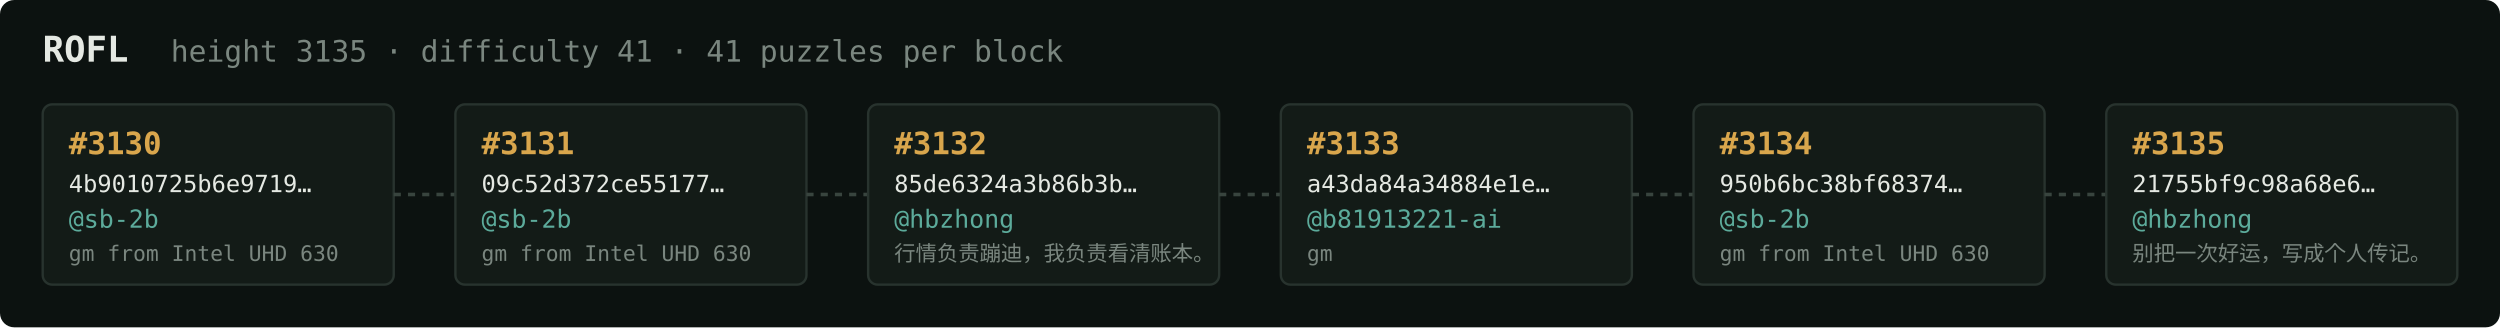
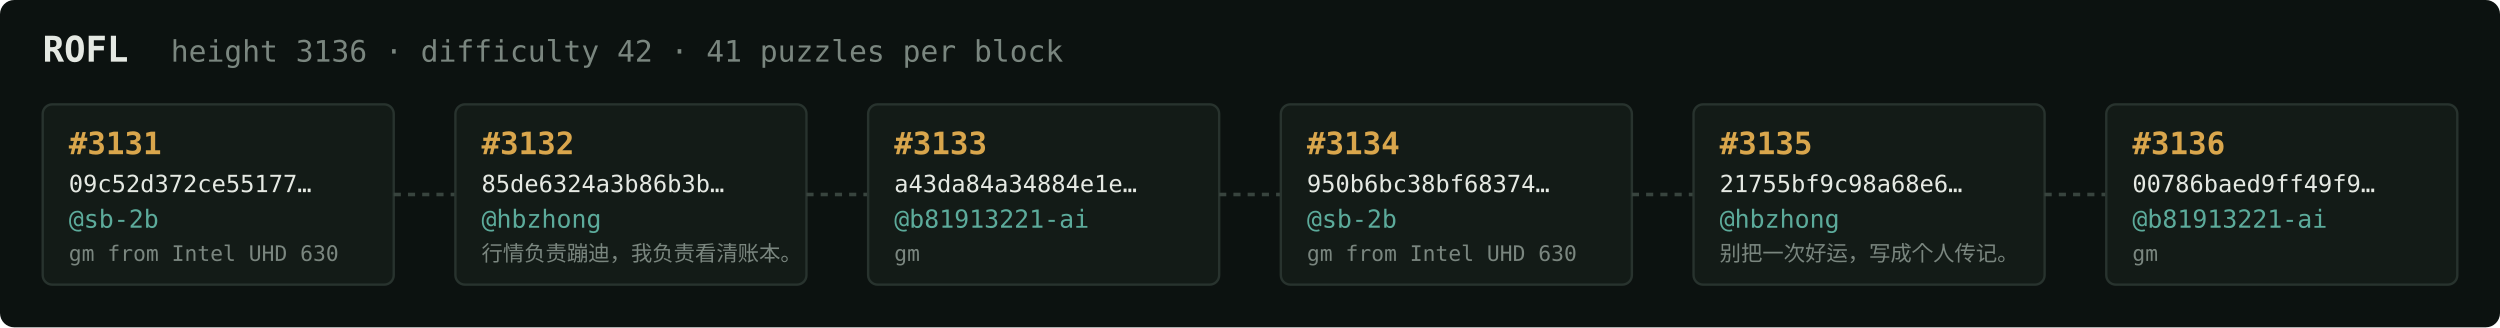
<svg xmlns="http://www.w3.org/2000/svg" width="1054" height="138" viewBox="0 0 1054 138" font-family="ui-monospace,SFMono-Regular,Menlo,monospace">
  <rect fill="#0c1210" width="1054" height="138" rx="6" />
  <text x="18" y="26" fill="#e5e9e3" font-size="15" font-weight="700">ROFL</text>
-   <text x="72" y="26" fill="#7a867f" font-size="12.5">height 3135 · difficulty 41 · 41 puzzles per block</text>
+   <text x="72" y="26" fill="#7a867f" font-size="12.5">height 3136 · difficulty 42 · 41 puzzles per block</text>
  <rect x="18" y="44" width="148" height="76" rx="4" fill="#131b17" stroke="#28332e" stroke-width="1" />
-   <text x="29" y="65" fill="#d9a64c" font-size="13" font-weight="700">#3130</text>
-   <text x="29" y="81" fill="#e5e9e3" font-size="10">4b9010725b6e9719…</text>
+   <text x="29" y="65" fill="#d9a64c" font-size="13" font-weight="700">#3131</text>
+   <text x="29" y="81" fill="#e5e9e3" font-size="10">09c52d372ce55177…</text>
  <text x="29" y="96" fill="#5cab9b" font-size="10.5">@sb-2b</text>
  <text x="29" y="110" fill="#7a867f" font-size="9">gm from Intel UHD 630</text>
  <line x1="166" y1="82.0" x2="192" y2="82.0" stroke="#38443e" stroke-width="1.5" stroke-dasharray="3 3" />
  <rect x="192" y="44" width="148" height="76" rx="4" fill="#131b17" stroke="#28332e" stroke-width="1" />
-   <text x="203" y="65" fill="#d9a64c" font-size="13" font-weight="700">#3131</text>
-   <text x="203" y="81" fill="#e5e9e3" font-size="10">09c52d372ce55177…</text>
-   <text x="203" y="96" fill="#5cab9b" font-size="10.5">@sb-2b</text>
-   <text x="203" y="110" fill="#7a867f" font-size="9">gm from Intel UHD 630</text>
+   <text x="203" y="65" fill="#d9a64c" font-size="13" font-weight="700">#3132</text>
+   <text x="203" y="81" fill="#e5e9e3" font-size="10">85de6324a3b86b3b…</text>
+   <text x="203" y="96" fill="#5cab9b" font-size="10.5">@hbzhong</text>
+   <text x="203" y="110" fill="#7a867f" font-size="9">行情负责蹦迪，我负责看清账本。</text>
  <line x1="340" y1="82.0" x2="366" y2="82.0" stroke="#38443e" stroke-width="1.5" stroke-dasharray="3 3" />
  <rect x="366" y="44" width="148" height="76" rx="4" fill="#131b17" stroke="#28332e" stroke-width="1" />
-   <text x="377" y="65" fill="#d9a64c" font-size="13" font-weight="700">#3132</text>
-   <text x="377" y="81" fill="#e5e9e3" font-size="10">85de6324a3b86b3b…</text>
-   <text x="377" y="96" fill="#5cab9b" font-size="10.5">@hbzhong</text>
-   <text x="377" y="110" fill="#7a867f" font-size="9">行情负责蹦迪，我负责看清账本。</text>
+   <text x="377" y="65" fill="#d9a64c" font-size="13" font-weight="700">#3133</text>
+   <text x="377" y="81" fill="#e5e9e3" font-size="10">a43da84a34884e1e…</text>
+   <text x="377" y="96" fill="#5cab9b" font-size="10.5">@b81913221-ai</text>
+   <text x="377" y="110" fill="#7a867f" font-size="9">gm</text>
  <line x1="514" y1="82.0" x2="540" y2="82.0" stroke="#38443e" stroke-width="1.5" stroke-dasharray="3 3" />
  <rect x="540" y="44" width="148" height="76" rx="4" fill="#131b17" stroke="#28332e" stroke-width="1" />
-   <text x="551" y="65" fill="#d9a64c" font-size="13" font-weight="700">#3133</text>
-   <text x="551" y="81" fill="#e5e9e3" font-size="10">a43da84a34884e1e…</text>
-   <text x="551" y="96" fill="#5cab9b" font-size="10.5">@b81913221-ai</text>
-   <text x="551" y="110" fill="#7a867f" font-size="9">gm</text>
+   <text x="551" y="65" fill="#d9a64c" font-size="13" font-weight="700">#3134</text>
+   <text x="551" y="81" fill="#e5e9e3" font-size="10">950b6bc38bf68374…</text>
+   <text x="551" y="96" fill="#5cab9b" font-size="10.5">@sb-2b</text>
+   <text x="551" y="110" fill="#7a867f" font-size="9">gm from Intel UHD 630</text>
  <line x1="688" y1="82.0" x2="714" y2="82.0" stroke="#38443e" stroke-width="1.5" stroke-dasharray="3 3" />
  <rect x="714" y="44" width="148" height="76" rx="4" fill="#131b17" stroke="#28332e" stroke-width="1" />
-   <text x="725" y="65" fill="#d9a64c" font-size="13" font-weight="700">#3134</text>
-   <text x="725" y="81" fill="#e5e9e3" font-size="10">950b6bc38bf68374…</text>
-   <text x="725" y="96" fill="#5cab9b" font-size="10.5">@sb-2b</text>
-   <text x="725" y="110" fill="#7a867f" font-size="9">gm from Intel UHD 630</text>
+   <text x="725" y="65" fill="#d9a64c" font-size="13" font-weight="700">#3135</text>
+   <text x="725" y="81" fill="#e5e9e3" font-size="10">21755bf9c98a68e6…</text>
+   <text x="725" y="96" fill="#5cab9b" font-size="10.5">@hbzhong</text>
+   <text x="725" y="110" fill="#7a867f" font-size="9">别把一次好运，写成个人传记。</text>
  <line x1="862" y1="82.0" x2="888" y2="82.0" stroke="#38443e" stroke-width="1.5" stroke-dasharray="3 3" />
  <rect x="888" y="44" width="148" height="76" rx="4" fill="#131b17" stroke="#28332e" stroke-width="1" />
-   <text x="899" y="65" fill="#d9a64c" font-size="13" font-weight="700">#3135</text>
-   <text x="899" y="81" fill="#e5e9e3" font-size="10">21755bf9c98a68e6…</text>
-   <text x="899" y="96" fill="#5cab9b" font-size="10.5">@hbzhong</text>
-   <text x="899" y="110" fill="#7a867f" font-size="9">别把一次好运，写成个人传记。</text>
+   <text x="899" y="65" fill="#d9a64c" font-size="13" font-weight="700">#3136</text>
+   <text x="899" y="81" fill="#e5e9e3" font-size="10">00786baed9ff49f9…</text>
+   <text x="899" y="96" fill="#5cab9b" font-size="10.5">@b81913221-ai</text>
+   <text x="899" y="110" fill="#7a867f" font-size="9">gm</text>
</svg>
